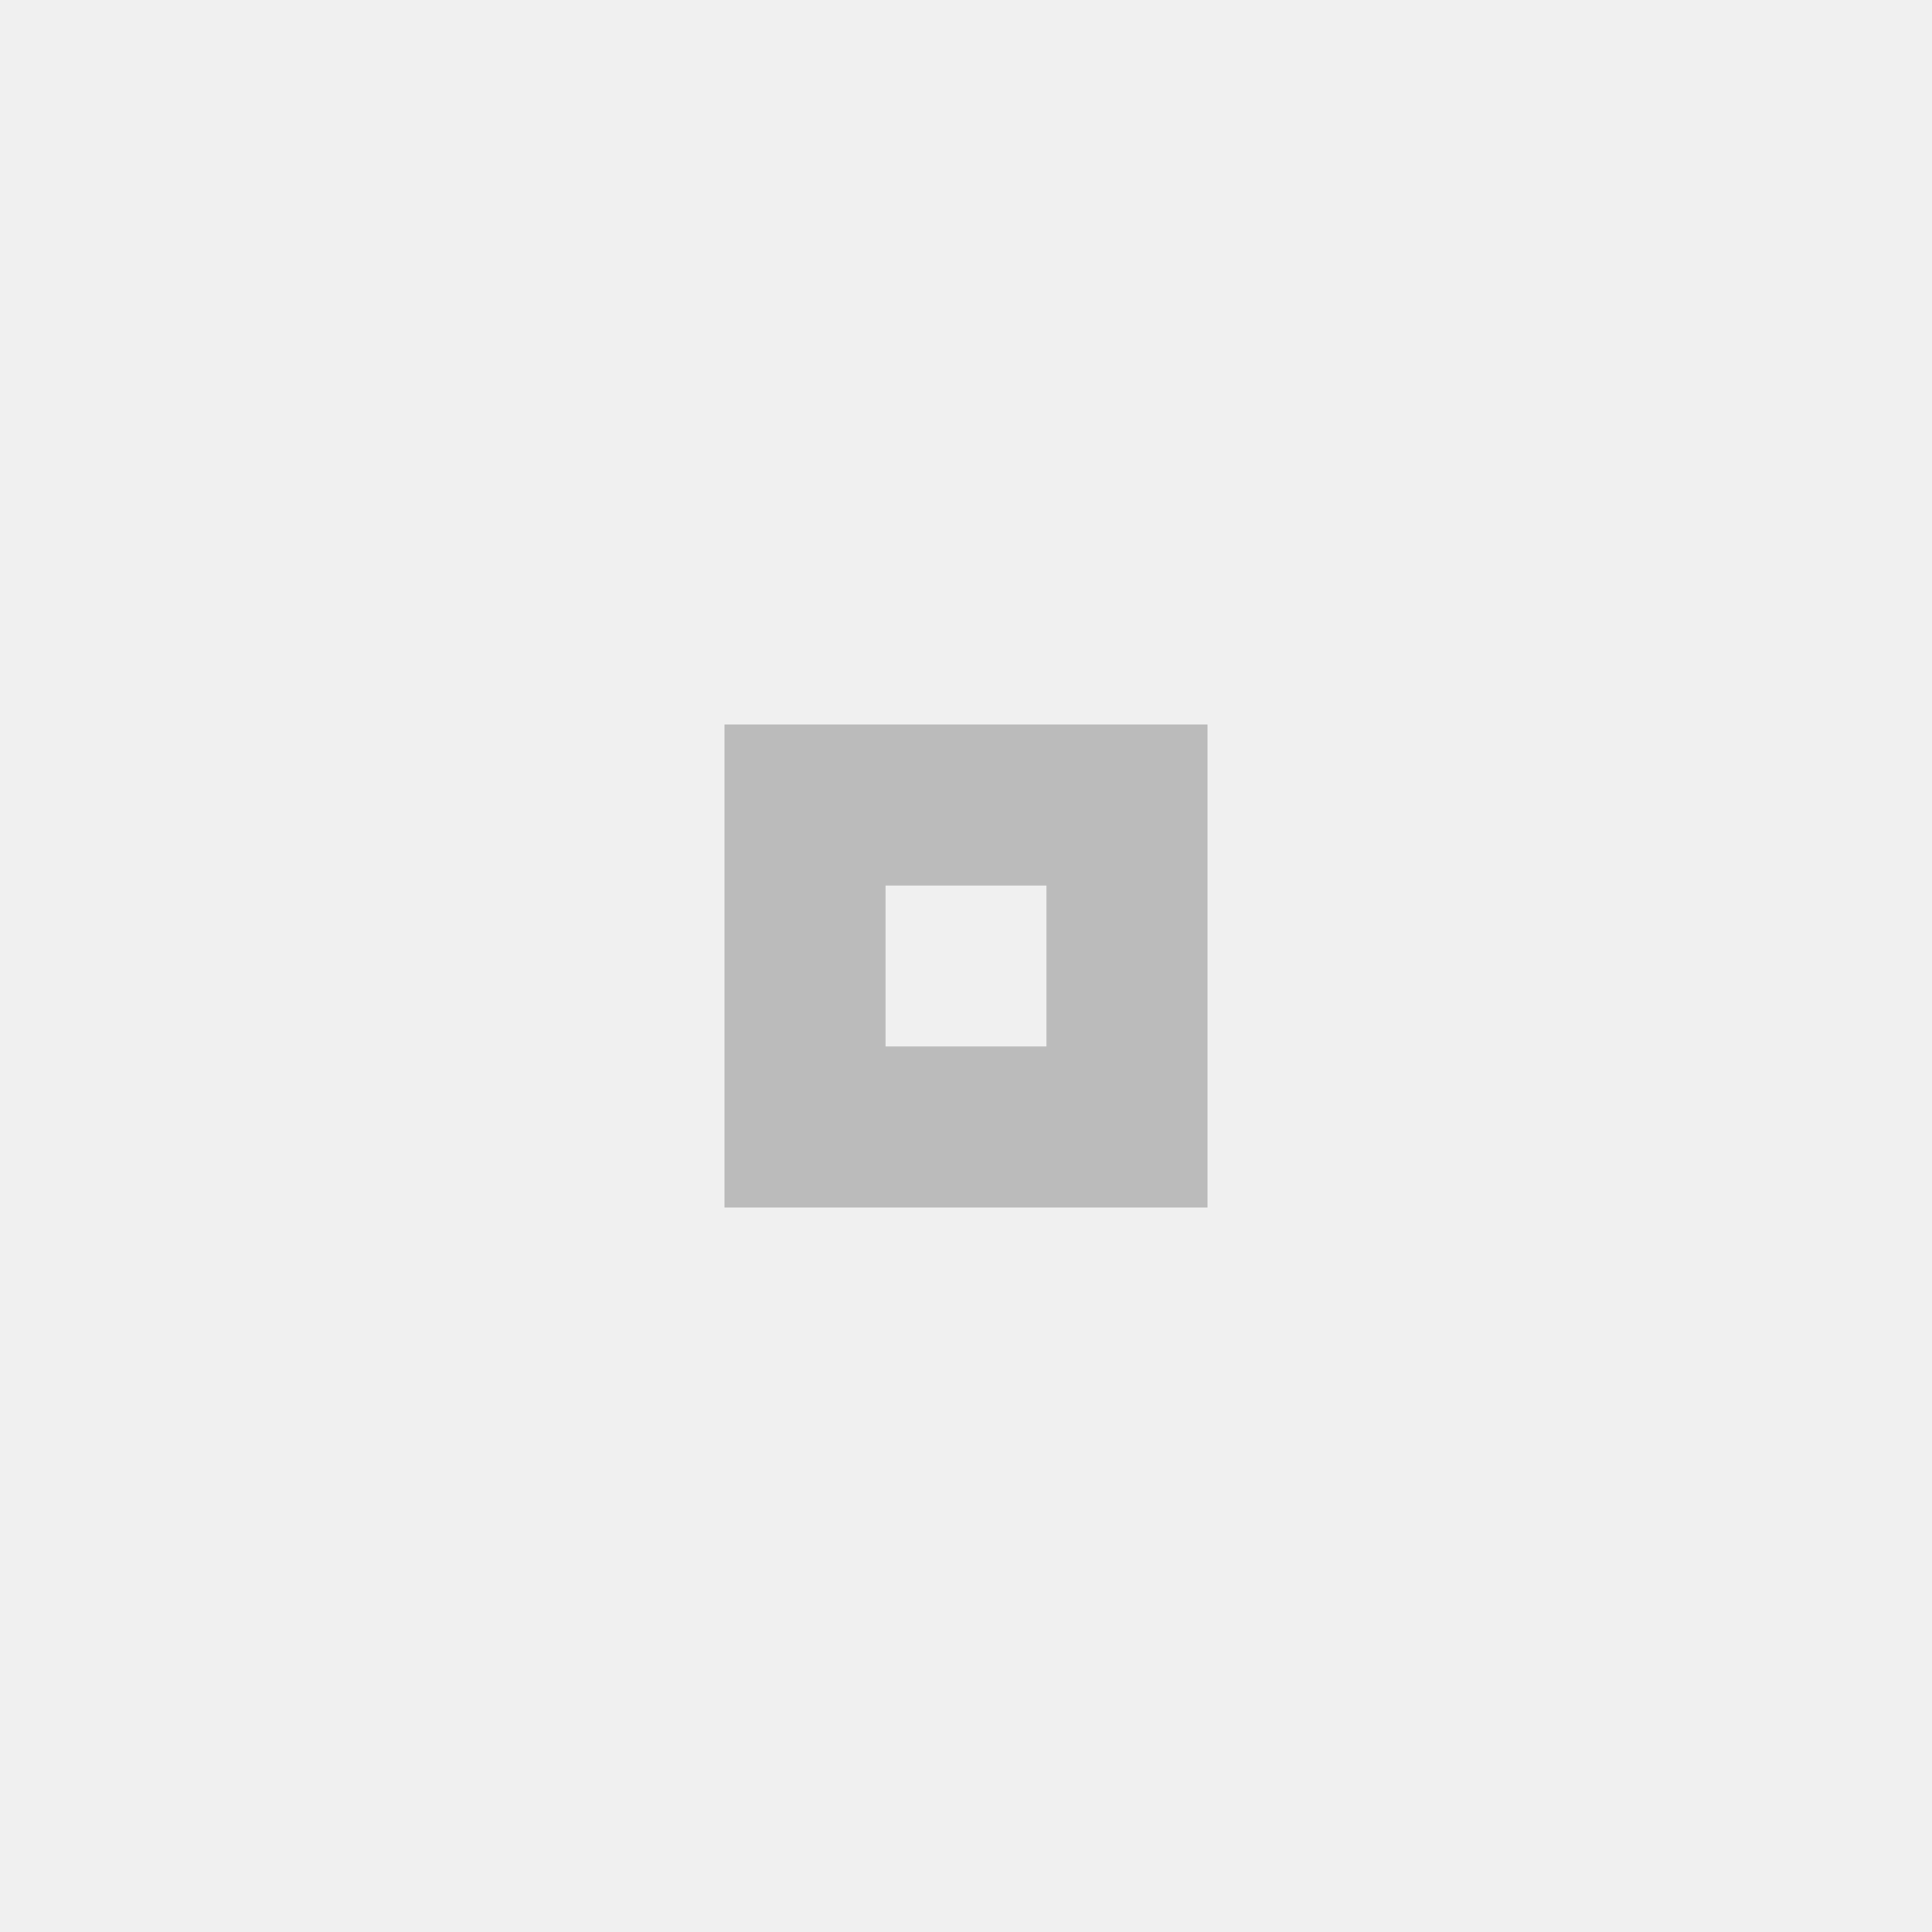
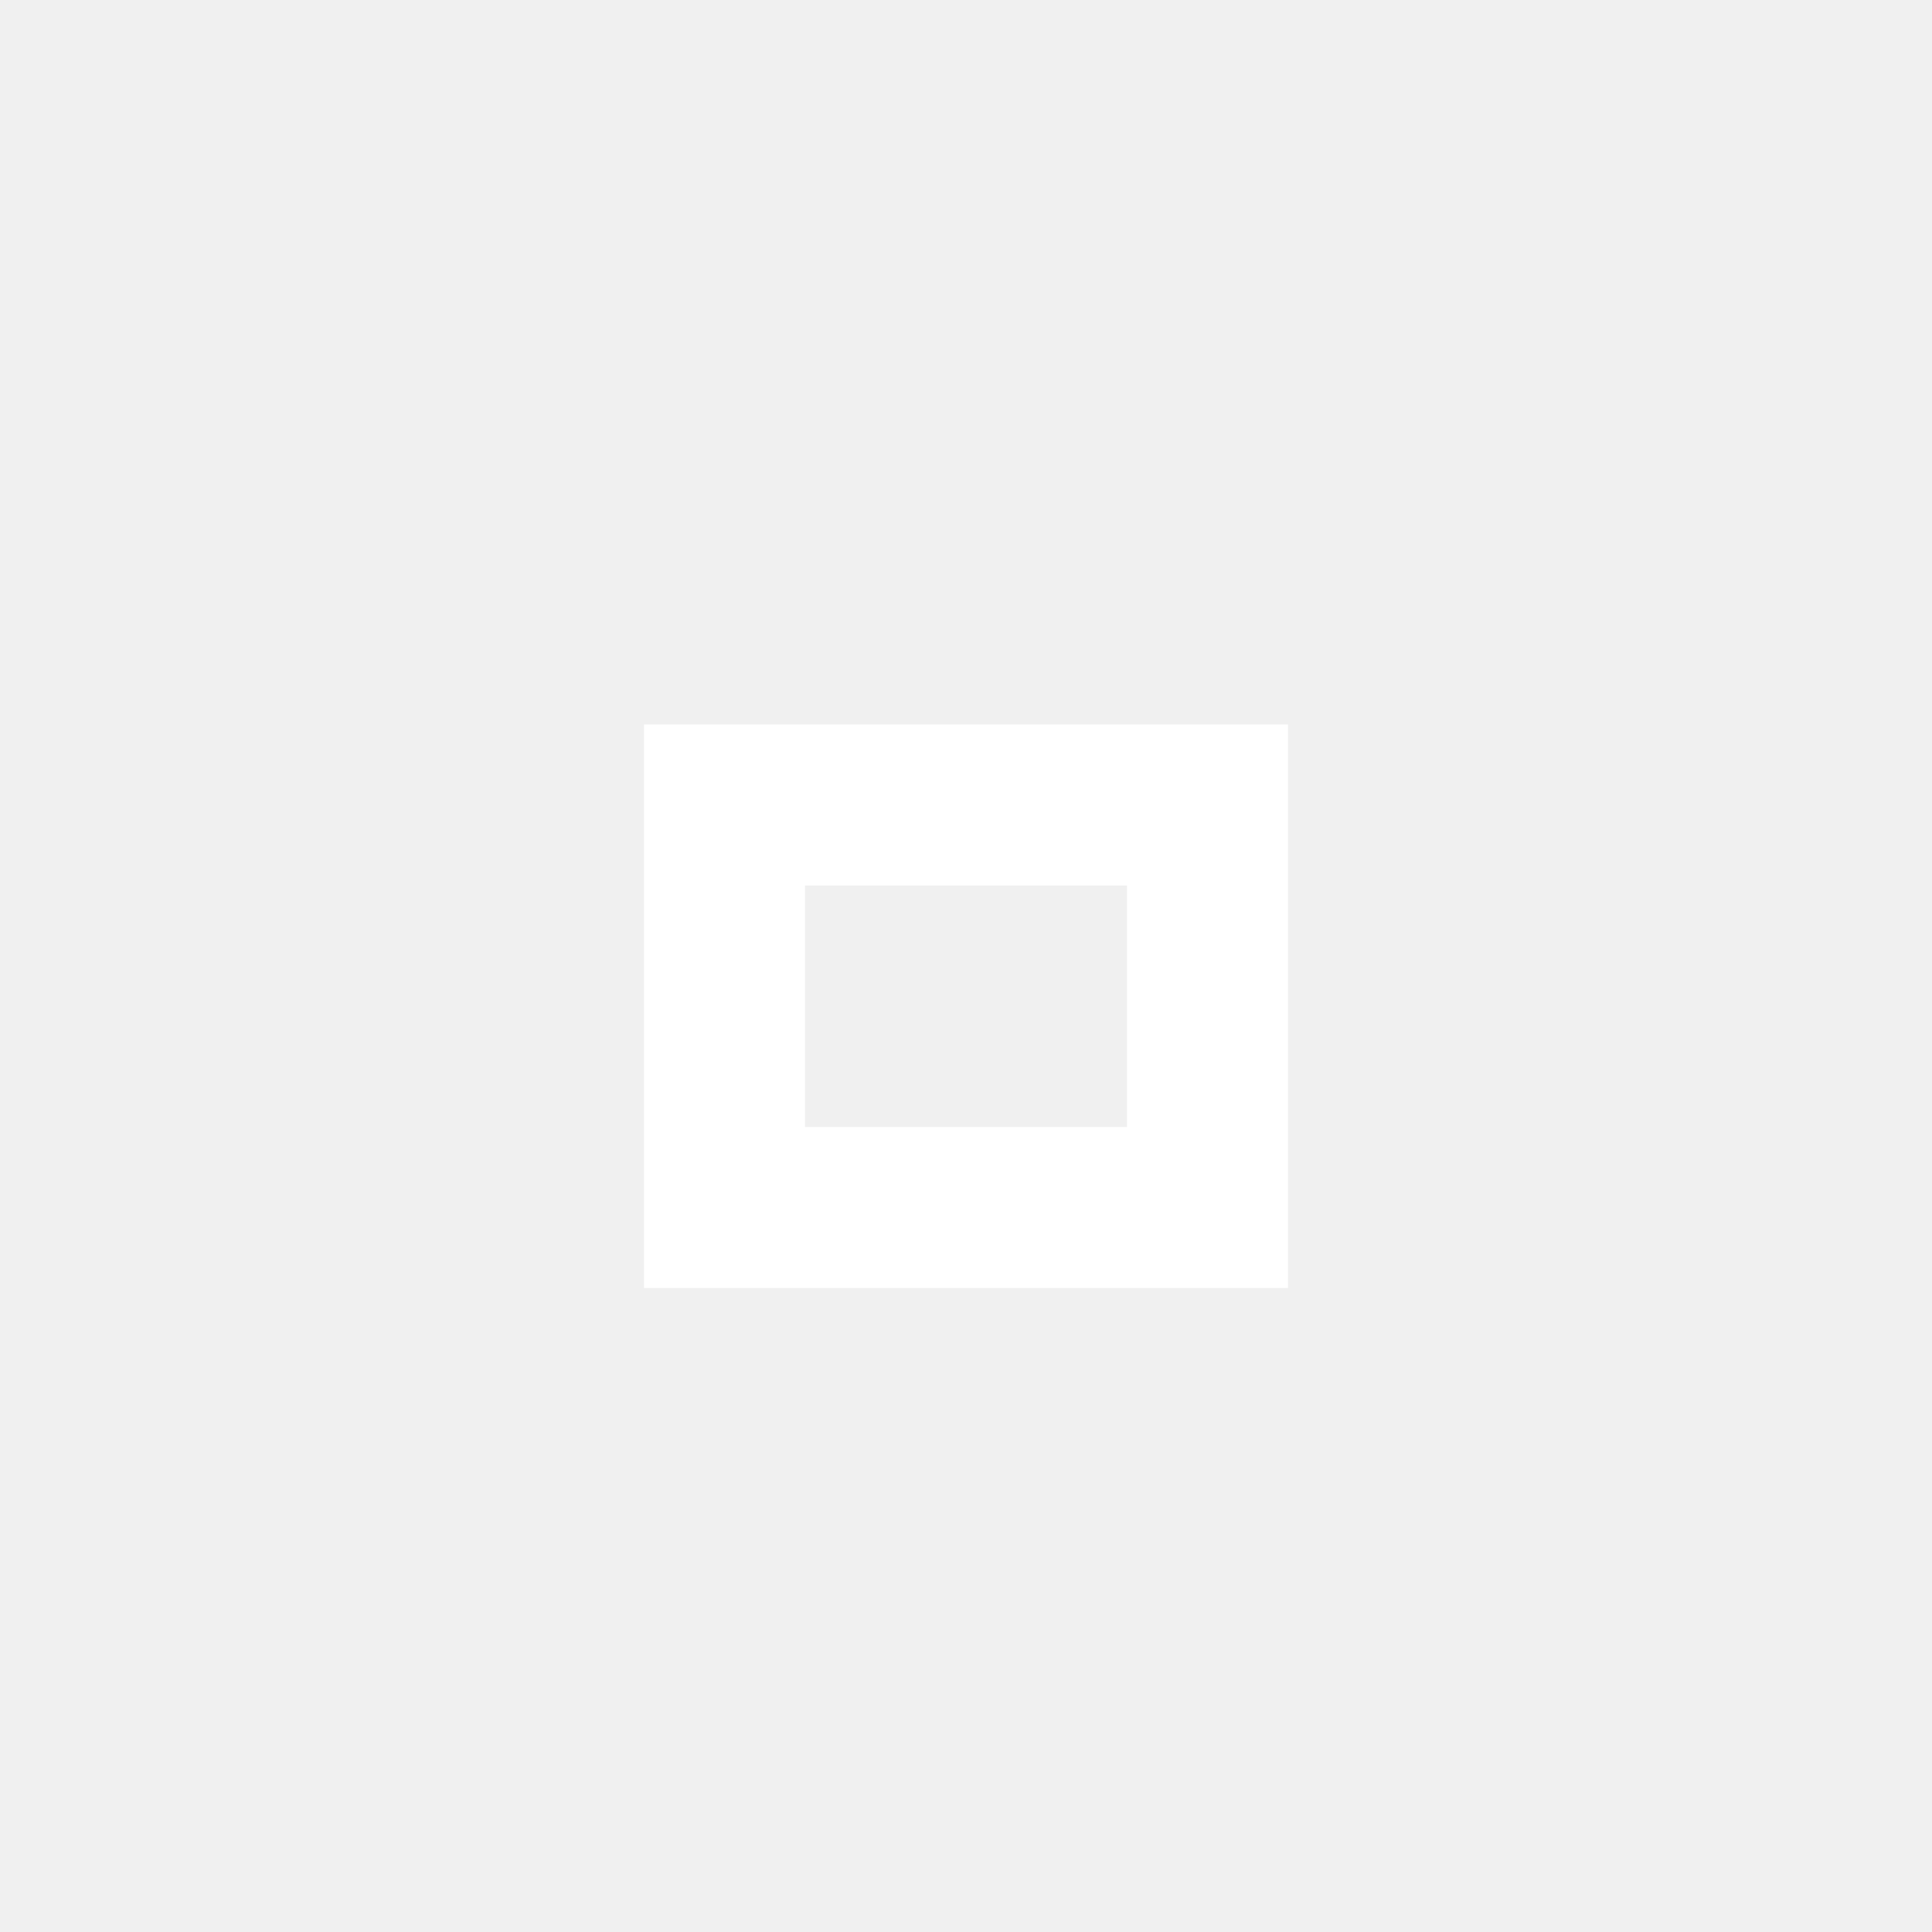
- <svg xmlns="http://www.w3.org/2000/svg" width="24" height="24" viewBox="0 0 24 24" fill="#a4a4a4" opacity="0.7">
-   <circle cx="12" cy="12" r="10" opacity="0" />
-   <path d="m9 9v6h6v-6h-6zm2 2h2v2h-2v-2z" />
+ <svg xmlns="http://www.w3.org/2000/svg" version="1.1" x="0px" y="0px" width="24px" height="24px" viewBox="0 0 24 24">
+   <path fill="#ffffff" d="M14,14h-4v-3h4V14z M16,9H8v7h8V9z" />
</svg>
